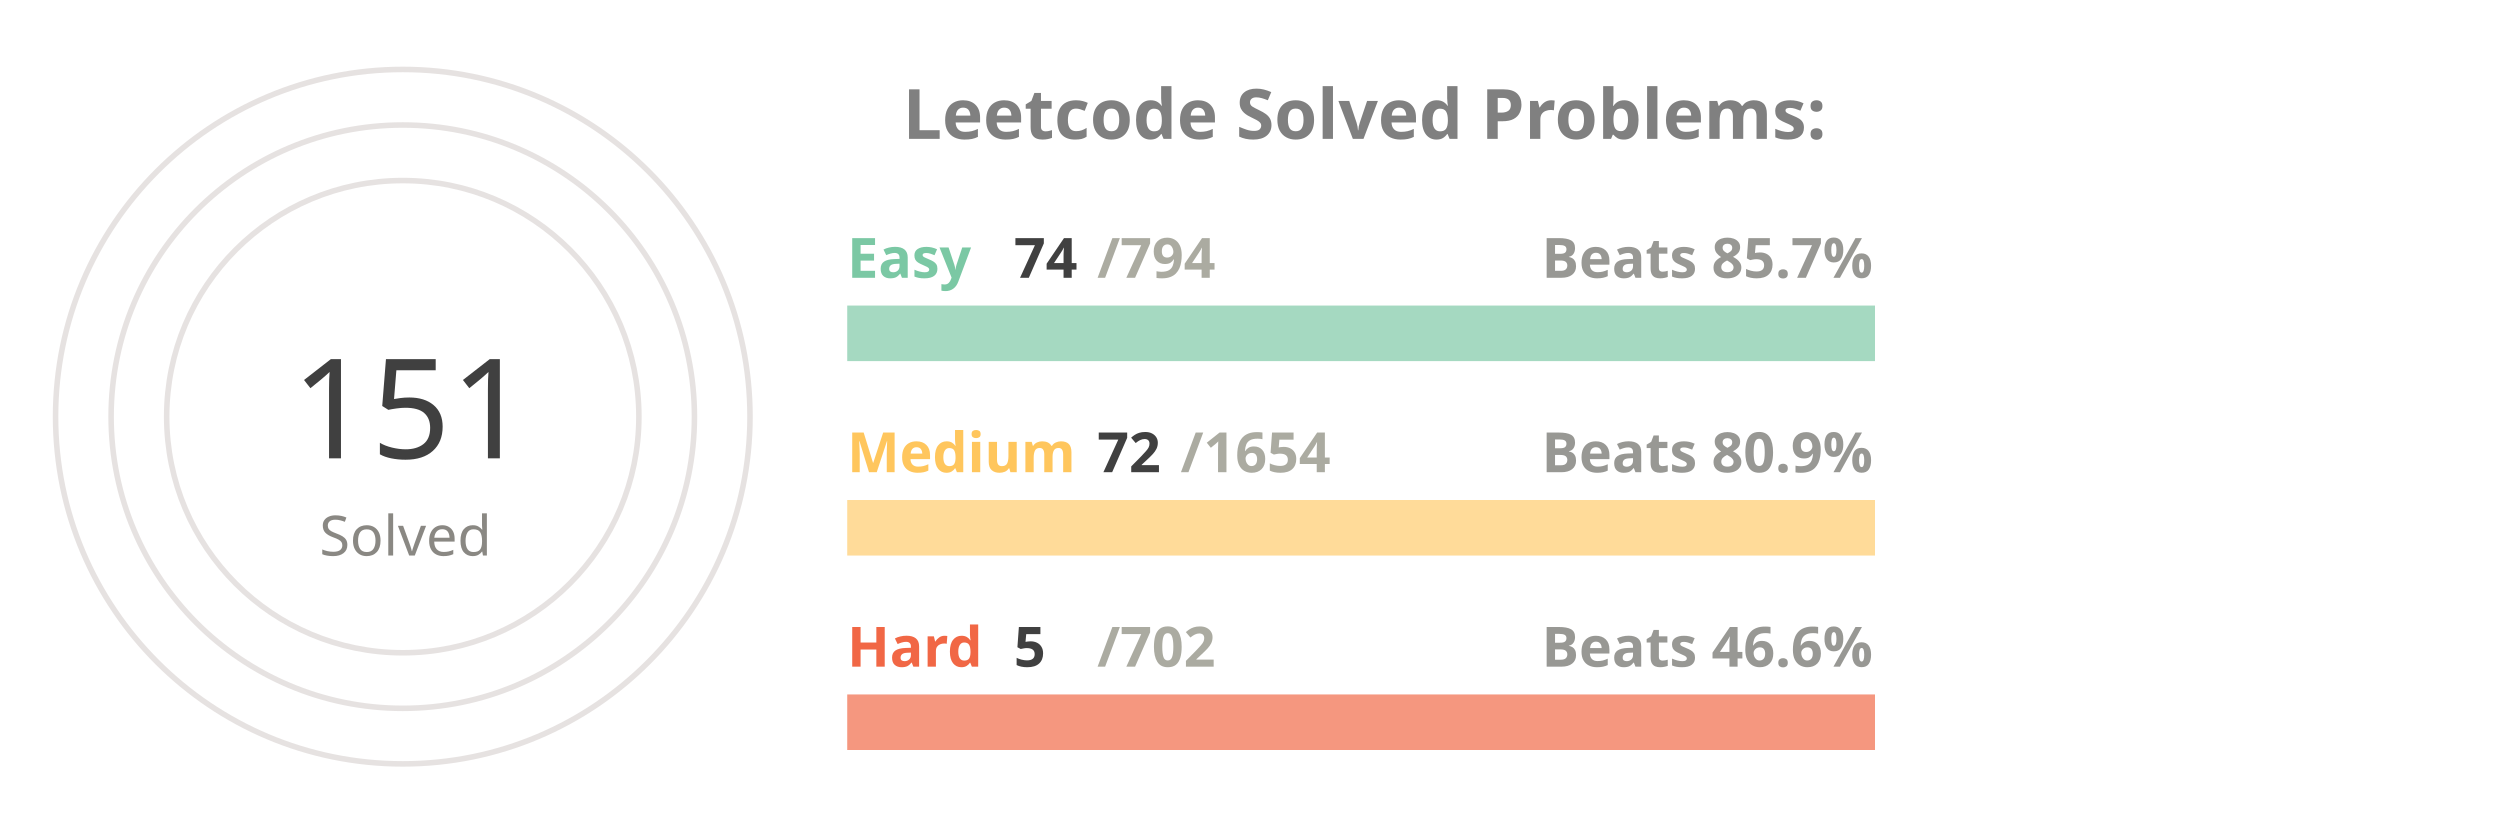
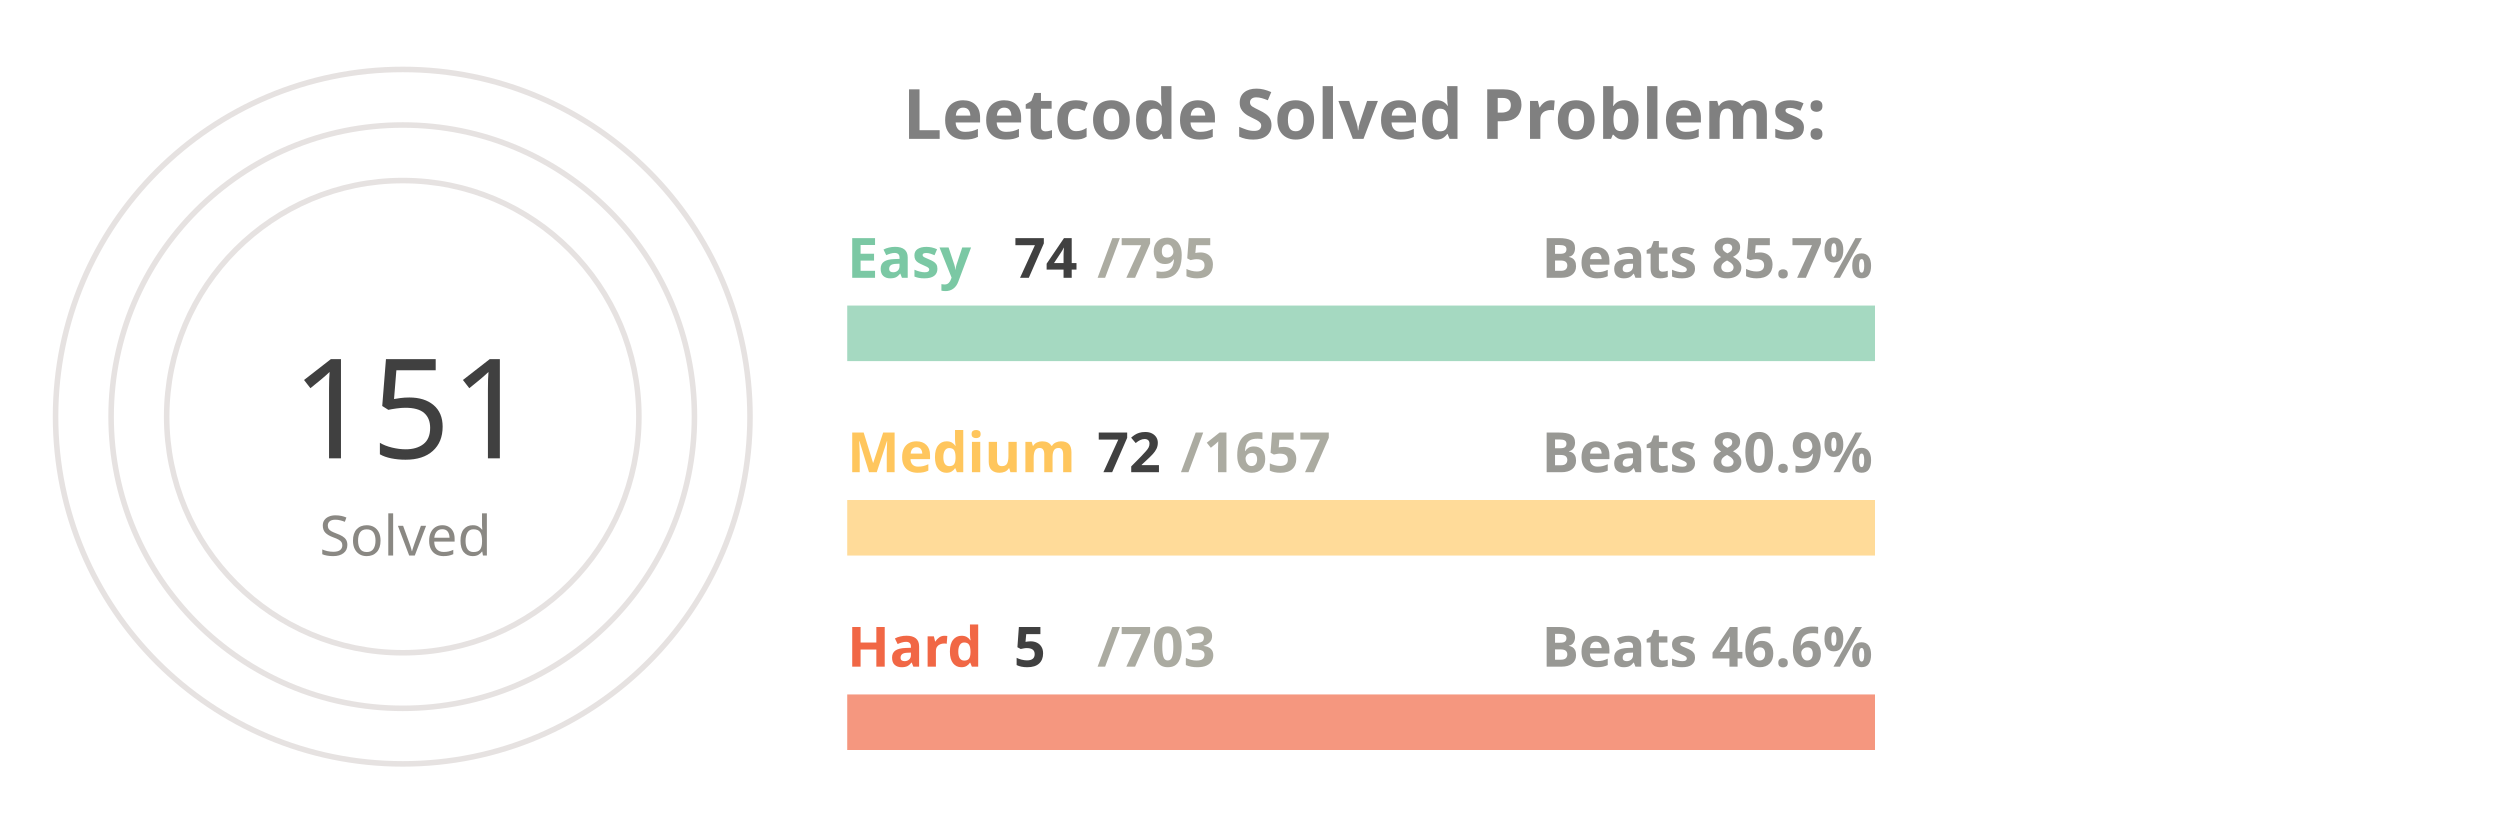
<svg xmlns="http://www.w3.org/2000/svg" viewBox="0 0 650 300" height="200px" width="600px">
  <style>
.label {
	font: bold 25px sans-serif;
	color: #404040;
	-webkit-text-stroke: 1px white;
  }
.name {
	font: bold 20px sans-serif;
	color: #404040;
  }

.line {
	stroke-dasharray: 1000;
	stroke-dashoffset: 1000;
	animation: dash 3.5s ease-in-out forwards;	
	animation-iteration-count: infinite;
	animation-direction: alternate-reverse;
}

.totalSum {
	font: 50px sans-serif;
}

.totalSumLabel {
	font: 20px sans-serif;
}

.path {
	stroke-dasharray: 1000;
	stroke-dashoffset: 1000;
	animation: dash 3.5s ease-in-out forwards;	
	animation-iteration-count: infinite;
	animation-direction: alternate-reverse;
}
  
@keyframes dash {
	to {
		stroke-dashoffset: 0;
	}
}

</style>
  <g stroke="#E6E2E1" fill="none" stroke-width="2">
    <circle cx="20" cy="150" r="125" />
    <circle cx="20" cy="150" r="105" />
    <circle cx="20" cy="150" r="85" />
  </g>
  <g fill="none" stroke-width="20">
    <line x1="180" y1="120" x2="550" y2="120" stroke="#a5d9c1" />
    <line x1="180" y1="190" x2="550" y2="190" stroke="#ffdb99" />
    <line x1="180" y1="260" x2="550" y2="260" stroke="#f5977f" />
  </g>
  <g fill="none" stroke-width="20" class="line">
    <line x1="180" y1="120" x2="214" y2="120" stroke="#7BC8A4" />
    <line x1="180" y1="190" x2="196" y2="190" stroke="#FFC65D" />
    <line x1="180" y1="260" x2="182" y2="260" stroke="#F16745" />
  </g>
  <g fill="none" stroke-width="20" stroke-linecap="round" class="path">
    <path d="M 20 25 A 125 125 45 0 1 86 43" stroke="#7BC8A4" />
    <path d="M 20 45 A 105 105 45 0 1 45 48" stroke="#FFC65D" />
    <path d="M 20 65 A 85 85 45 0 1 20 65" stroke="#F16745" />
  </g>
  <g class="name">
    <text x="180" y="100" fill="#7BC8A4">Easy</text>
    <text x="240" y="100" fill="#404040">74</text>
-     <text x="270" y="100" fill="#ABABA1">/794</text>
+     <text x="270" y="100" fill="#ABABA1">/795</text>
    <text x="430" y="100" fill="#989894">Beats 85.7%</text>
    <text x="180" y="170" fill="#FFC65D">Medium</text>
    <text x="270" y="170" fill="#404040">72</text>
-     <text x="300" y="170" fill="#ABABA1">/1654</text>
+     <text x="300" y="170" fill="#ABABA1">/1657</text>
    <text x="430" y="170" fill="#989894">Beats 80.9%</text>
    <text x="180" y="240" fill="#F16745">Hard</text>
    <text x="240" y="240" fill="#404040">5</text>
-     <text x="270" y="240" fill="#ABABA1">/702</text>
+     <text x="270" y="240" fill="#ABABA1">/703</text>
    <text x="430" y="240" fill="#989894">Beats 46.6%</text>
  </g>
  <g>
    <text x="-20" y="165" fill="#404040" class="totalSum">151</text>
    <text x="-10" y="200" fill="#8A8883" class="totalSumLabel">Solved</text>
  </g>
  <g class="label">
    <text x="200" y="50" fill="gray">Leetcode Solved Problems:</text>
  </g>
</svg>
